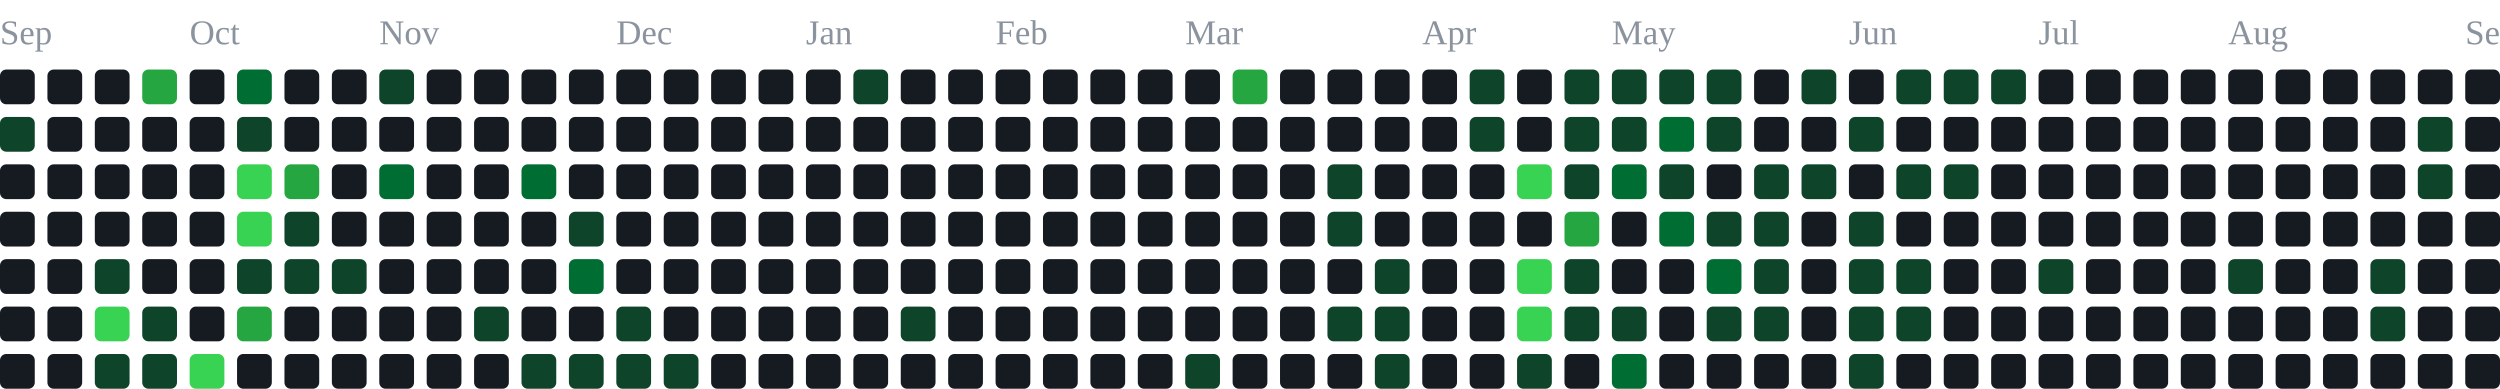
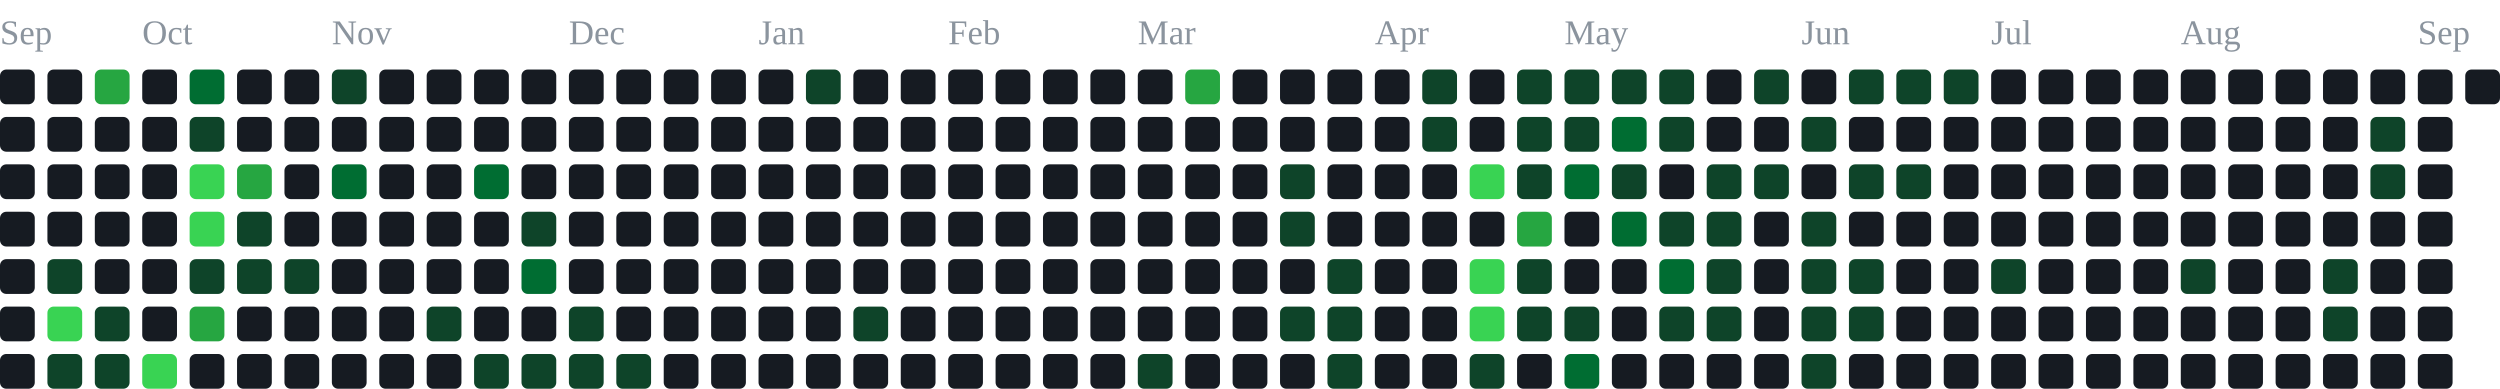
<svg xmlns="http://www.w3.org/2000/svg" width="791" height="123" viewBox="0 0 791 123" role="img" aria-label="contribution graph">
  <text x="0" y="14" font-size="11" fill="#8b949e">Sep</text>
-   <text x="60" y="14" font-size="11" fill="#8b949e">Oct</text>
-   <text x="120" y="14" font-size="11" fill="#8b949e">Nov</text>
-   <text x="195" y="14" font-size="11" fill="#8b949e">Dec</text>
-   <text x="255" y="14" font-size="11" fill="#8b949e">Jan</text>
-   <text x="315" y="14" font-size="11" fill="#8b949e">Feb</text>
-   <text x="375" y="14" font-size="11" fill="#8b949e">Mar</text>
-   <text x="450" y="14" font-size="11" fill="#8b949e">Apr</text>
-   <text x="510" y="14" font-size="11" fill="#8b949e">May</text>
-   <text x="585" y="14" font-size="11" fill="#8b949e">Jun</text>
-   <text x="645" y="14" font-size="11" fill="#8b949e">Jul</text>
-   <text x="705" y="14" font-size="11" fill="#8b949e">Aug</text>
-   <text x="780" y="14" font-size="11" fill="#8b949e">Sep</text>
+   <text x="45" y="14" font-size="11" fill="#8b949e">Oct</text>
+   <text x="105" y="14" font-size="11" fill="#8b949e">Nov</text>
+   <text x="180" y="14" font-size="11" fill="#8b949e">Dec</text>
+   <text x="240" y="14" font-size="11" fill="#8b949e">Jan</text>
+   <text x="300" y="14" font-size="11" fill="#8b949e">Feb</text>
+   <text x="360" y="14" font-size="11" fill="#8b949e">Mar</text>
+   <text x="435" y="14" font-size="11" fill="#8b949e">Apr</text>
+   <text x="495" y="14" font-size="11" fill="#8b949e">May</text>
+   <text x="570" y="14" font-size="11" fill="#8b949e">Jun</text>
+   <text x="630" y="14" font-size="11" fill="#8b949e">Jul</text>
+   <text x="690" y="14" font-size="11" fill="#8b949e">Aug</text>
+   <text x="765" y="14" font-size="11" fill="#8b949e">Sep</text>
  <rect x="0" y="22" width="11" height="11" rx="2" fill="#161b22" />
-   <rect x="0" y="37" width="11" height="11" rx="2" fill="#0e4429" />
+   <rect x="0" y="37" width="11" height="11" rx="2" fill="#161b22" />
  <rect x="0" y="52" width="11" height="11" rx="2" fill="#161b22" />
  <rect x="0" y="67" width="11" height="11" rx="2" fill="#161b22" />
  <rect x="0" y="82" width="11" height="11" rx="2" fill="#161b22" />
  <rect x="0" y="97" width="11" height="11" rx="2" fill="#161b22" />
  <rect x="0" y="112" width="11" height="11" rx="2" fill="#161b22" />
  <rect x="15" y="22" width="11" height="11" rx="2" fill="#161b22" />
  <rect x="15" y="37" width="11" height="11" rx="2" fill="#161b22" />
  <rect x="15" y="52" width="11" height="11" rx="2" fill="#161b22" />
  <rect x="15" y="67" width="11" height="11" rx="2" fill="#161b22" />
-   <rect x="15" y="82" width="11" height="11" rx="2" fill="#161b22" />
-   <rect x="15" y="97" width="11" height="11" rx="2" fill="#161b22" />
-   <rect x="15" y="112" width="11" height="11" rx="2" fill="#161b22" />
-   <rect x="30" y="22" width="11" height="11" rx="2" fill="#161b22" />
+   <rect x="15" y="82" width="11" height="11" rx="2" fill="#0e4429" />
+   <rect x="15" y="97" width="11" height="11" rx="2" fill="#39d353" />
+   <rect x="15" y="112" width="11" height="11" rx="2" fill="#0e4429" />
+   <rect x="30" y="22" width="11" height="11" rx="2" fill="#26a641" />
  <rect x="30" y="37" width="11" height="11" rx="2" fill="#161b22" />
  <rect x="30" y="52" width="11" height="11" rx="2" fill="#161b22" />
  <rect x="30" y="67" width="11" height="11" rx="2" fill="#161b22" />
-   <rect x="30" y="82" width="11" height="11" rx="2" fill="#0e4429" />
-   <rect x="30" y="97" width="11" height="11" rx="2" fill="#39d353" />
+   <rect x="30" y="82" width="11" height="11" rx="2" fill="#161b22" />
+   <rect x="30" y="97" width="11" height="11" rx="2" fill="#0e4429" />
  <rect x="30" y="112" width="11" height="11" rx="2" fill="#0e4429" />
-   <rect x="45" y="22" width="11" height="11" rx="2" fill="#26a641" />
+   <rect x="45" y="22" width="11" height="11" rx="2" fill="#161b22" />
  <rect x="45" y="37" width="11" height="11" rx="2" fill="#161b22" />
  <rect x="45" y="52" width="11" height="11" rx="2" fill="#161b22" />
  <rect x="45" y="67" width="11" height="11" rx="2" fill="#161b22" />
  <rect x="45" y="82" width="11" height="11" rx="2" fill="#161b22" />
-   <rect x="45" y="97" width="11" height="11" rx="2" fill="#0e4429" />
-   <rect x="45" y="112" width="11" height="11" rx="2" fill="#0e4429" />
-   <rect x="60" y="22" width="11" height="11" rx="2" fill="#161b22" />
-   <rect x="60" y="37" width="11" height="11" rx="2" fill="#161b22" />
-   <rect x="60" y="52" width="11" height="11" rx="2" fill="#161b22" />
-   <rect x="60" y="67" width="11" height="11" rx="2" fill="#161b22" />
-   <rect x="60" y="82" width="11" height="11" rx="2" fill="#161b22" />
-   <rect x="60" y="97" width="11" height="11" rx="2" fill="#161b22" />
-   <rect x="60" y="112" width="11" height="11" rx="2" fill="#39d353" />
-   <rect x="75" y="22" width="11" height="11" rx="2" fill="#006d32" />
-   <rect x="75" y="37" width="11" height="11" rx="2" fill="#0e4429" />
-   <rect x="75" y="52" width="11" height="11" rx="2" fill="#39d353" />
-   <rect x="75" y="67" width="11" height="11" rx="2" fill="#39d353" />
+   <rect x="45" y="97" width="11" height="11" rx="2" fill="#161b22" />
+   <rect x="45" y="112" width="11" height="11" rx="2" fill="#39d353" />
+   <rect x="60" y="22" width="11" height="11" rx="2" fill="#006d32" />
+   <rect x="60" y="37" width="11" height="11" rx="2" fill="#0e4429" />
+   <rect x="60" y="52" width="11" height="11" rx="2" fill="#39d353" />
+   <rect x="60" y="67" width="11" height="11" rx="2" fill="#39d353" />
+   <rect x="60" y="82" width="11" height="11" rx="2" fill="#0e4429" />
+   <rect x="60" y="97" width="11" height="11" rx="2" fill="#26a641" />
+   <rect x="60" y="112" width="11" height="11" rx="2" fill="#161b22" />
+   <rect x="75" y="22" width="11" height="11" rx="2" fill="#161b22" />
+   <rect x="75" y="37" width="11" height="11" rx="2" fill="#161b22" />
+   <rect x="75" y="52" width="11" height="11" rx="2" fill="#26a641" />
+   <rect x="75" y="67" width="11" height="11" rx="2" fill="#0e4429" />
  <rect x="75" y="82" width="11" height="11" rx="2" fill="#0e4429" />
-   <rect x="75" y="97" width="11" height="11" rx="2" fill="#26a641" />
+   <rect x="75" y="97" width="11" height="11" rx="2" fill="#161b22" />
  <rect x="75" y="112" width="11" height="11" rx="2" fill="#161b22" />
  <rect x="90" y="22" width="11" height="11" rx="2" fill="#161b22" />
  <rect x="90" y="37" width="11" height="11" rx="2" fill="#161b22" />
-   <rect x="90" y="52" width="11" height="11" rx="2" fill="#26a641" />
-   <rect x="90" y="67" width="11" height="11" rx="2" fill="#0e4429" />
+   <rect x="90" y="52" width="11" height="11" rx="2" fill="#161b22" />
+   <rect x="90" y="67" width="11" height="11" rx="2" fill="#161b22" />
  <rect x="90" y="82" width="11" height="11" rx="2" fill="#0e4429" />
  <rect x="90" y="97" width="11" height="11" rx="2" fill="#161b22" />
  <rect x="90" y="112" width="11" height="11" rx="2" fill="#161b22" />
-   <rect x="105" y="22" width="11" height="11" rx="2" fill="#161b22" />
+   <rect x="105" y="22" width="11" height="11" rx="2" fill="#0e4429" />
  <rect x="105" y="37" width="11" height="11" rx="2" fill="#161b22" />
-   <rect x="105" y="52" width="11" height="11" rx="2" fill="#161b22" />
+   <rect x="105" y="52" width="11" height="11" rx="2" fill="#006d32" />
  <rect x="105" y="67" width="11" height="11" rx="2" fill="#161b22" />
-   <rect x="105" y="82" width="11" height="11" rx="2" fill="#0e4429" />
+   <rect x="105" y="82" width="11" height="11" rx="2" fill="#161b22" />
  <rect x="105" y="97" width="11" height="11" rx="2" fill="#161b22" />
  <rect x="105" y="112" width="11" height="11" rx="2" fill="#161b22" />
-   <rect x="120" y="22" width="11" height="11" rx="2" fill="#0e4429" />
+   <rect x="120" y="22" width="11" height="11" rx="2" fill="#161b22" />
  <rect x="120" y="37" width="11" height="11" rx="2" fill="#161b22" />
-   <rect x="120" y="52" width="11" height="11" rx="2" fill="#006d32" />
+   <rect x="120" y="52" width="11" height="11" rx="2" fill="#161b22" />
  <rect x="120" y="67" width="11" height="11" rx="2" fill="#161b22" />
  <rect x="120" y="82" width="11" height="11" rx="2" fill="#161b22" />
  <rect x="120" y="97" width="11" height="11" rx="2" fill="#161b22" />
  <rect x="120" y="112" width="11" height="11" rx="2" fill="#161b22" />
  <rect x="135" y="22" width="11" height="11" rx="2" fill="#161b22" />
  <rect x="135" y="37" width="11" height="11" rx="2" fill="#161b22" />
  <rect x="135" y="52" width="11" height="11" rx="2" fill="#161b22" />
  <rect x="135" y="67" width="11" height="11" rx="2" fill="#161b22" />
  <rect x="135" y="82" width="11" height="11" rx="2" fill="#161b22" />
-   <rect x="135" y="97" width="11" height="11" rx="2" fill="#161b22" />
+   <rect x="135" y="97" width="11" height="11" rx="2" fill="#0e4429" />
  <rect x="135" y="112" width="11" height="11" rx="2" fill="#161b22" />
  <rect x="150" y="22" width="11" height="11" rx="2" fill="#161b22" />
  <rect x="150" y="37" width="11" height="11" rx="2" fill="#161b22" />
-   <rect x="150" y="52" width="11" height="11" rx="2" fill="#161b22" />
+   <rect x="150" y="52" width="11" height="11" rx="2" fill="#006d32" />
  <rect x="150" y="67" width="11" height="11" rx="2" fill="#161b22" />
  <rect x="150" y="82" width="11" height="11" rx="2" fill="#161b22" />
-   <rect x="150" y="97" width="11" height="11" rx="2" fill="#0e4429" />
-   <rect x="150" y="112" width="11" height="11" rx="2" fill="#161b22" />
+   <rect x="150" y="97" width="11" height="11" rx="2" fill="#161b22" />
+   <rect x="150" y="112" width="11" height="11" rx="2" fill="#0e4429" />
  <rect x="165" y="22" width="11" height="11" rx="2" fill="#161b22" />
  <rect x="165" y="37" width="11" height="11" rx="2" fill="#161b22" />
-   <rect x="165" y="52" width="11" height="11" rx="2" fill="#006d32" />
-   <rect x="165" y="67" width="11" height="11" rx="2" fill="#161b22" />
-   <rect x="165" y="82" width="11" height="11" rx="2" fill="#161b22" />
+   <rect x="165" y="52" width="11" height="11" rx="2" fill="#161b22" />
+   <rect x="165" y="67" width="11" height="11" rx="2" fill="#0e4429" />
+   <rect x="165" y="82" width="11" height="11" rx="2" fill="#006d32" />
  <rect x="165" y="97" width="11" height="11" rx="2" fill="#161b22" />
  <rect x="165" y="112" width="11" height="11" rx="2" fill="#0e4429" />
  <rect x="180" y="22" width="11" height="11" rx="2" fill="#161b22" />
  <rect x="180" y="37" width="11" height="11" rx="2" fill="#161b22" />
  <rect x="180" y="52" width="11" height="11" rx="2" fill="#161b22" />
-   <rect x="180" y="67" width="11" height="11" rx="2" fill="#0e4429" />
-   <rect x="180" y="82" width="11" height="11" rx="2" fill="#006d32" />
-   <rect x="180" y="97" width="11" height="11" rx="2" fill="#161b22" />
+   <rect x="180" y="67" width="11" height="11" rx="2" fill="#161b22" />
+   <rect x="180" y="82" width="11" height="11" rx="2" fill="#161b22" />
+   <rect x="180" y="97" width="11" height="11" rx="2" fill="#0e4429" />
  <rect x="180" y="112" width="11" height="11" rx="2" fill="#0e4429" />
  <rect x="195" y="22" width="11" height="11" rx="2" fill="#161b22" />
  <rect x="195" y="37" width="11" height="11" rx="2" fill="#161b22" />
  <rect x="195" y="52" width="11" height="11" rx="2" fill="#161b22" />
  <rect x="195" y="67" width="11" height="11" rx="2" fill="#161b22" />
  <rect x="195" y="82" width="11" height="11" rx="2" fill="#161b22" />
-   <rect x="195" y="97" width="11" height="11" rx="2" fill="#0e4429" />
+   <rect x="195" y="97" width="11" height="11" rx="2" fill="#161b22" />
  <rect x="195" y="112" width="11" height="11" rx="2" fill="#0e4429" />
  <rect x="210" y="22" width="11" height="11" rx="2" fill="#161b22" />
  <rect x="210" y="37" width="11" height="11" rx="2" fill="#161b22" />
  <rect x="210" y="52" width="11" height="11" rx="2" fill="#161b22" />
  <rect x="210" y="67" width="11" height="11" rx="2" fill="#161b22" />
  <rect x="210" y="82" width="11" height="11" rx="2" fill="#161b22" />
  <rect x="210" y="97" width="11" height="11" rx="2" fill="#161b22" />
-   <rect x="210" y="112" width="11" height="11" rx="2" fill="#0e4429" />
+   <rect x="210" y="112" width="11" height="11" rx="2" fill="#161b22" />
  <rect x="225" y="22" width="11" height="11" rx="2" fill="#161b22" />
  <rect x="225" y="37" width="11" height="11" rx="2" fill="#161b22" />
  <rect x="225" y="52" width="11" height="11" rx="2" fill="#161b22" />
  <rect x="225" y="67" width="11" height="11" rx="2" fill="#161b22" />
  <rect x="225" y="82" width="11" height="11" rx="2" fill="#161b22" />
  <rect x="225" y="97" width="11" height="11" rx="2" fill="#161b22" />
  <rect x="225" y="112" width="11" height="11" rx="2" fill="#161b22" />
  <rect x="240" y="22" width="11" height="11" rx="2" fill="#161b22" />
  <rect x="240" y="37" width="11" height="11" rx="2" fill="#161b22" />
  <rect x="240" y="52" width="11" height="11" rx="2" fill="#161b22" />
  <rect x="240" y="67" width="11" height="11" rx="2" fill="#161b22" />
  <rect x="240" y="82" width="11" height="11" rx="2" fill="#161b22" />
  <rect x="240" y="97" width="11" height="11" rx="2" fill="#161b22" />
  <rect x="240" y="112" width="11" height="11" rx="2" fill="#161b22" />
-   <rect x="255" y="22" width="11" height="11" rx="2" fill="#161b22" />
+   <rect x="255" y="22" width="11" height="11" rx="2" fill="#0e4429" />
  <rect x="255" y="37" width="11" height="11" rx="2" fill="#161b22" />
  <rect x="255" y="52" width="11" height="11" rx="2" fill="#161b22" />
  <rect x="255" y="67" width="11" height="11" rx="2" fill="#161b22" />
  <rect x="255" y="82" width="11" height="11" rx="2" fill="#161b22" />
  <rect x="255" y="97" width="11" height="11" rx="2" fill="#161b22" />
  <rect x="255" y="112" width="11" height="11" rx="2" fill="#161b22" />
-   <rect x="270" y="22" width="11" height="11" rx="2" fill="#0e4429" />
+   <rect x="270" y="22" width="11" height="11" rx="2" fill="#161b22" />
  <rect x="270" y="37" width="11" height="11" rx="2" fill="#161b22" />
  <rect x="270" y="52" width="11" height="11" rx="2" fill="#161b22" />
  <rect x="270" y="67" width="11" height="11" rx="2" fill="#161b22" />
  <rect x="270" y="82" width="11" height="11" rx="2" fill="#161b22" />
-   <rect x="270" y="97" width="11" height="11" rx="2" fill="#161b22" />
+   <rect x="270" y="97" width="11" height="11" rx="2" fill="#0e4429" />
  <rect x="270" y="112" width="11" height="11" rx="2" fill="#161b22" />
  <rect x="285" y="22" width="11" height="11" rx="2" fill="#161b22" />
  <rect x="285" y="37" width="11" height="11" rx="2" fill="#161b22" />
  <rect x="285" y="52" width="11" height="11" rx="2" fill="#161b22" />
  <rect x="285" y="67" width="11" height="11" rx="2" fill="#161b22" />
  <rect x="285" y="82" width="11" height="11" rx="2" fill="#161b22" />
-   <rect x="285" y="97" width="11" height="11" rx="2" fill="#0e4429" />
+   <rect x="285" y="97" width="11" height="11" rx="2" fill="#161b22" />
  <rect x="285" y="112" width="11" height="11" rx="2" fill="#161b22" />
  <rect x="300" y="22" width="11" height="11" rx="2" fill="#161b22" />
  <rect x="300" y="37" width="11" height="11" rx="2" fill="#161b22" />
  <rect x="300" y="52" width="11" height="11" rx="2" fill="#161b22" />
  <rect x="300" y="67" width="11" height="11" rx="2" fill="#161b22" />
  <rect x="300" y="82" width="11" height="11" rx="2" fill="#161b22" />
  <rect x="300" y="97" width="11" height="11" rx="2" fill="#161b22" />
  <rect x="300" y="112" width="11" height="11" rx="2" fill="#161b22" />
  <rect x="315" y="22" width="11" height="11" rx="2" fill="#161b22" />
  <rect x="315" y="37" width="11" height="11" rx="2" fill="#161b22" />
  <rect x="315" y="52" width="11" height="11" rx="2" fill="#161b22" />
  <rect x="315" y="67" width="11" height="11" rx="2" fill="#161b22" />
  <rect x="315" y="82" width="11" height="11" rx="2" fill="#161b22" />
  <rect x="315" y="97" width="11" height="11" rx="2" fill="#161b22" />
  <rect x="315" y="112" width="11" height="11" rx="2" fill="#161b22" />
  <rect x="330" y="22" width="11" height="11" rx="2" fill="#161b22" />
  <rect x="330" y="37" width="11" height="11" rx="2" fill="#161b22" />
  <rect x="330" y="52" width="11" height="11" rx="2" fill="#161b22" />
  <rect x="330" y="67" width="11" height="11" rx="2" fill="#161b22" />
  <rect x="330" y="82" width="11" height="11" rx="2" fill="#161b22" />
  <rect x="330" y="97" width="11" height="11" rx="2" fill="#161b22" />
  <rect x="330" y="112" width="11" height="11" rx="2" fill="#161b22" />
  <rect x="345" y="22" width="11" height="11" rx="2" fill="#161b22" />
  <rect x="345" y="37" width="11" height="11" rx="2" fill="#161b22" />
  <rect x="345" y="52" width="11" height="11" rx="2" fill="#161b22" />
  <rect x="345" y="67" width="11" height="11" rx="2" fill="#161b22" />
  <rect x="345" y="82" width="11" height="11" rx="2" fill="#161b22" />
  <rect x="345" y="97" width="11" height="11" rx="2" fill="#161b22" />
  <rect x="345" y="112" width="11" height="11" rx="2" fill="#161b22" />
  <rect x="360" y="22" width="11" height="11" rx="2" fill="#161b22" />
  <rect x="360" y="37" width="11" height="11" rx="2" fill="#161b22" />
  <rect x="360" y="52" width="11" height="11" rx="2" fill="#161b22" />
  <rect x="360" y="67" width="11" height="11" rx="2" fill="#161b22" />
  <rect x="360" y="82" width="11" height="11" rx="2" fill="#161b22" />
  <rect x="360" y="97" width="11" height="11" rx="2" fill="#161b22" />
-   <rect x="360" y="112" width="11" height="11" rx="2" fill="#161b22" />
-   <rect x="375" y="22" width="11" height="11" rx="2" fill="#161b22" />
+   <rect x="360" y="112" width="11" height="11" rx="2" fill="#0e4429" />
+   <rect x="375" y="22" width="11" height="11" rx="2" fill="#26a641" />
  <rect x="375" y="37" width="11" height="11" rx="2" fill="#161b22" />
  <rect x="375" y="52" width="11" height="11" rx="2" fill="#161b22" />
  <rect x="375" y="67" width="11" height="11" rx="2" fill="#161b22" />
  <rect x="375" y="82" width="11" height="11" rx="2" fill="#161b22" />
  <rect x="375" y="97" width="11" height="11" rx="2" fill="#161b22" />
-   <rect x="375" y="112" width="11" height="11" rx="2" fill="#0e4429" />
-   <rect x="390" y="22" width="11" height="11" rx="2" fill="#26a641" />
+   <rect x="375" y="112" width="11" height="11" rx="2" fill="#161b22" />
+   <rect x="390" y="22" width="11" height="11" rx="2" fill="#161b22" />
  <rect x="390" y="37" width="11" height="11" rx="2" fill="#161b22" />
  <rect x="390" y="52" width="11" height="11" rx="2" fill="#161b22" />
  <rect x="390" y="67" width="11" height="11" rx="2" fill="#161b22" />
  <rect x="390" y="82" width="11" height="11" rx="2" fill="#161b22" />
  <rect x="390" y="97" width="11" height="11" rx="2" fill="#161b22" />
  <rect x="390" y="112" width="11" height="11" rx="2" fill="#161b22" />
  <rect x="405" y="22" width="11" height="11" rx="2" fill="#161b22" />
  <rect x="405" y="37" width="11" height="11" rx="2" fill="#161b22" />
-   <rect x="405" y="52" width="11" height="11" rx="2" fill="#161b22" />
-   <rect x="405" y="67" width="11" height="11" rx="2" fill="#161b22" />
+   <rect x="405" y="52" width="11" height="11" rx="2" fill="#0e4429" />
+   <rect x="405" y="67" width="11" height="11" rx="2" fill="#0e4429" />
  <rect x="405" y="82" width="11" height="11" rx="2" fill="#161b22" />
-   <rect x="405" y="97" width="11" height="11" rx="2" fill="#161b22" />
+   <rect x="405" y="97" width="11" height="11" rx="2" fill="#0e4429" />
  <rect x="405" y="112" width="11" height="11" rx="2" fill="#161b22" />
  <rect x="420" y="22" width="11" height="11" rx="2" fill="#161b22" />
  <rect x="420" y="37" width="11" height="11" rx="2" fill="#161b22" />
-   <rect x="420" y="52" width="11" height="11" rx="2" fill="#0e4429" />
-   <rect x="420" y="67" width="11" height="11" rx="2" fill="#0e4429" />
-   <rect x="420" y="82" width="11" height="11" rx="2" fill="#161b22" />
+   <rect x="420" y="52" width="11" height="11" rx="2" fill="#161b22" />
+   <rect x="420" y="67" width="11" height="11" rx="2" fill="#161b22" />
+   <rect x="420" y="82" width="11" height="11" rx="2" fill="#0e4429" />
  <rect x="420" y="97" width="11" height="11" rx="2" fill="#0e4429" />
-   <rect x="420" y="112" width="11" height="11" rx="2" fill="#161b22" />
+   <rect x="420" y="112" width="11" height="11" rx="2" fill="#0e4429" />
  <rect x="435" y="22" width="11" height="11" rx="2" fill="#161b22" />
  <rect x="435" y="37" width="11" height="11" rx="2" fill="#161b22" />
  <rect x="435" y="52" width="11" height="11" rx="2" fill="#161b22" />
  <rect x="435" y="67" width="11" height="11" rx="2" fill="#161b22" />
-   <rect x="435" y="82" width="11" height="11" rx="2" fill="#0e4429" />
-   <rect x="435" y="97" width="11" height="11" rx="2" fill="#0e4429" />
-   <rect x="435" y="112" width="11" height="11" rx="2" fill="#0e4429" />
-   <rect x="450" y="22" width="11" height="11" rx="2" fill="#161b22" />
-   <rect x="450" y="37" width="11" height="11" rx="2" fill="#161b22" />
+   <rect x="435" y="82" width="11" height="11" rx="2" fill="#161b22" />
+   <rect x="435" y="97" width="11" height="11" rx="2" fill="#161b22" />
+   <rect x="435" y="112" width="11" height="11" rx="2" fill="#161b22" />
+   <rect x="450" y="22" width="11" height="11" rx="2" fill="#0e4429" />
+   <rect x="450" y="37" width="11" height="11" rx="2" fill="#0e4429" />
  <rect x="450" y="52" width="11" height="11" rx="2" fill="#161b22" />
  <rect x="450" y="67" width="11" height="11" rx="2" fill="#161b22" />
  <rect x="450" y="82" width="11" height="11" rx="2" fill="#161b22" />
  <rect x="450" y="97" width="11" height="11" rx="2" fill="#161b22" />
  <rect x="450" y="112" width="11" height="11" rx="2" fill="#161b22" />
-   <rect x="465" y="22" width="11" height="11" rx="2" fill="#0e4429" />
-   <rect x="465" y="37" width="11" height="11" rx="2" fill="#0e4429" />
-   <rect x="465" y="52" width="11" height="11" rx="2" fill="#161b22" />
+   <rect x="465" y="22" width="11" height="11" rx="2" fill="#161b22" />
+   <rect x="465" y="37" width="11" height="11" rx="2" fill="#161b22" />
+   <rect x="465" y="52" width="11" height="11" rx="2" fill="#39d353" />
  <rect x="465" y="67" width="11" height="11" rx="2" fill="#161b22" />
-   <rect x="465" y="82" width="11" height="11" rx="2" fill="#161b22" />
-   <rect x="465" y="97" width="11" height="11" rx="2" fill="#161b22" />
-   <rect x="465" y="112" width="11" height="11" rx="2" fill="#161b22" />
-   <rect x="480" y="22" width="11" height="11" rx="2" fill="#161b22" />
-   <rect x="480" y="37" width="11" height="11" rx="2" fill="#161b22" />
-   <rect x="480" y="52" width="11" height="11" rx="2" fill="#39d353" />
-   <rect x="480" y="67" width="11" height="11" rx="2" fill="#161b22" />
-   <rect x="480" y="82" width="11" height="11" rx="2" fill="#39d353" />
-   <rect x="480" y="97" width="11" height="11" rx="2" fill="#39d353" />
-   <rect x="480" y="112" width="11" height="11" rx="2" fill="#0e4429" />
+   <rect x="465" y="82" width="11" height="11" rx="2" fill="#39d353" />
+   <rect x="465" y="97" width="11" height="11" rx="2" fill="#39d353" />
+   <rect x="465" y="112" width="11" height="11" rx="2" fill="#0e4429" />
+   <rect x="480" y="22" width="11" height="11" rx="2" fill="#0e4429" />
+   <rect x="480" y="37" width="11" height="11" rx="2" fill="#0e4429" />
+   <rect x="480" y="52" width="11" height="11" rx="2" fill="#0e4429" />
+   <rect x="480" y="67" width="11" height="11" rx="2" fill="#26a641" />
+   <rect x="480" y="82" width="11" height="11" rx="2" fill="#0e4429" />
+   <rect x="480" y="97" width="11" height="11" rx="2" fill="#0e4429" />
+   <rect x="480" y="112" width="11" height="11" rx="2" fill="#161b22" />
  <rect x="495" y="22" width="11" height="11" rx="2" fill="#0e4429" />
  <rect x="495" y="37" width="11" height="11" rx="2" fill="#0e4429" />
-   <rect x="495" y="52" width="11" height="11" rx="2" fill="#0e4429" />
-   <rect x="495" y="67" width="11" height="11" rx="2" fill="#26a641" />
-   <rect x="495" y="82" width="11" height="11" rx="2" fill="#0e4429" />
+   <rect x="495" y="52" width="11" height="11" rx="2" fill="#006d32" />
+   <rect x="495" y="67" width="11" height="11" rx="2" fill="#161b22" />
+   <rect x="495" y="82" width="11" height="11" rx="2" fill="#161b22" />
  <rect x="495" y="97" width="11" height="11" rx="2" fill="#0e4429" />
-   <rect x="495" y="112" width="11" height="11" rx="2" fill="#161b22" />
+   <rect x="495" y="112" width="11" height="11" rx="2" fill="#006d32" />
  <rect x="510" y="22" width="11" height="11" rx="2" fill="#0e4429" />
-   <rect x="510" y="37" width="11" height="11" rx="2" fill="#0e4429" />
-   <rect x="510" y="52" width="11" height="11" rx="2" fill="#006d32" />
-   <rect x="510" y="67" width="11" height="11" rx="2" fill="#161b22" />
+   <rect x="510" y="37" width="11" height="11" rx="2" fill="#006d32" />
+   <rect x="510" y="52" width="11" height="11" rx="2" fill="#0e4429" />
+   <rect x="510" y="67" width="11" height="11" rx="2" fill="#006d32" />
  <rect x="510" y="82" width="11" height="11" rx="2" fill="#161b22" />
-   <rect x="510" y="97" width="11" height="11" rx="2" fill="#0e4429" />
-   <rect x="510" y="112" width="11" height="11" rx="2" fill="#006d32" />
+   <rect x="510" y="97" width="11" height="11" rx="2" fill="#161b22" />
+   <rect x="510" y="112" width="11" height="11" rx="2" fill="#161b22" />
  <rect x="525" y="22" width="11" height="11" rx="2" fill="#0e4429" />
-   <rect x="525" y="37" width="11" height="11" rx="2" fill="#006d32" />
-   <rect x="525" y="52" width="11" height="11" rx="2" fill="#0e4429" />
-   <rect x="525" y="67" width="11" height="11" rx="2" fill="#006d32" />
-   <rect x="525" y="82" width="11" height="11" rx="2" fill="#161b22" />
-   <rect x="525" y="97" width="11" height="11" rx="2" fill="#161b22" />
+   <rect x="525" y="37" width="11" height="11" rx="2" fill="#0e4429" />
+   <rect x="525" y="52" width="11" height="11" rx="2" fill="#161b22" />
+   <rect x="525" y="67" width="11" height="11" rx="2" fill="#0e4429" />
+   <rect x="525" y="82" width="11" height="11" rx="2" fill="#006d32" />
+   <rect x="525" y="97" width="11" height="11" rx="2" fill="#0e4429" />
  <rect x="525" y="112" width="11" height="11" rx="2" fill="#161b22" />
-   <rect x="540" y="22" width="11" height="11" rx="2" fill="#0e4429" />
-   <rect x="540" y="37" width="11" height="11" rx="2" fill="#0e4429" />
-   <rect x="540" y="52" width="11" height="11" rx="2" fill="#161b22" />
+   <rect x="540" y="22" width="11" height="11" rx="2" fill="#161b22" />
+   <rect x="540" y="37" width="11" height="11" rx="2" fill="#161b22" />
+   <rect x="540" y="52" width="11" height="11" rx="2" fill="#0e4429" />
  <rect x="540" y="67" width="11" height="11" rx="2" fill="#0e4429" />
-   <rect x="540" y="82" width="11" height="11" rx="2" fill="#006d32" />
+   <rect x="540" y="82" width="11" height="11" rx="2" fill="#0e4429" />
  <rect x="540" y="97" width="11" height="11" rx="2" fill="#0e4429" />
  <rect x="540" y="112" width="11" height="11" rx="2" fill="#161b22" />
-   <rect x="555" y="22" width="11" height="11" rx="2" fill="#161b22" />
+   <rect x="555" y="22" width="11" height="11" rx="2" fill="#0e4429" />
  <rect x="555" y="37" width="11" height="11" rx="2" fill="#161b22" />
  <rect x="555" y="52" width="11" height="11" rx="2" fill="#0e4429" />
-   <rect x="555" y="67" width="11" height="11" rx="2" fill="#0e4429" />
-   <rect x="555" y="82" width="11" height="11" rx="2" fill="#0e4429" />
-   <rect x="555" y="97" width="11" height="11" rx="2" fill="#0e4429" />
+   <rect x="555" y="67" width="11" height="11" rx="2" fill="#161b22" />
+   <rect x="555" y="82" width="11" height="11" rx="2" fill="#161b22" />
+   <rect x="555" y="97" width="11" height="11" rx="2" fill="#161b22" />
  <rect x="555" y="112" width="11" height="11" rx="2" fill="#161b22" />
-   <rect x="570" y="22" width="11" height="11" rx="2" fill="#0e4429" />
-   <rect x="570" y="37" width="11" height="11" rx="2" fill="#161b22" />
-   <rect x="570" y="52" width="11" height="11" rx="2" fill="#0e4429" />
-   <rect x="570" y="67" width="11" height="11" rx="2" fill="#161b22" />
-   <rect x="570" y="82" width="11" height="11" rx="2" fill="#161b22" />
-   <rect x="570" y="97" width="11" height="11" rx="2" fill="#161b22" />
-   <rect x="570" y="112" width="11" height="11" rx="2" fill="#161b22" />
-   <rect x="585" y="22" width="11" height="11" rx="2" fill="#161b22" />
-   <rect x="585" y="37" width="11" height="11" rx="2" fill="#0e4429" />
-   <rect x="585" y="52" width="11" height="11" rx="2" fill="#161b22" />
-   <rect x="585" y="67" width="11" height="11" rx="2" fill="#0e4429" />
+   <rect x="570" y="22" width="11" height="11" rx="2" fill="#161b22" />
+   <rect x="570" y="37" width="11" height="11" rx="2" fill="#0e4429" />
+   <rect x="570" y="52" width="11" height="11" rx="2" fill="#161b22" />
+   <rect x="570" y="67" width="11" height="11" rx="2" fill="#0e4429" />
+   <rect x="570" y="82" width="11" height="11" rx="2" fill="#0e4429" />
+   <rect x="570" y="97" width="11" height="11" rx="2" fill="#0e4429" />
+   <rect x="570" y="112" width="11" height="11" rx="2" fill="#0e4429" />
+   <rect x="585" y="22" width="11" height="11" rx="2" fill="#0e4429" />
+   <rect x="585" y="37" width="11" height="11" rx="2" fill="#161b22" />
+   <rect x="585" y="52" width="11" height="11" rx="2" fill="#0e4429" />
+   <rect x="585" y="67" width="11" height="11" rx="2" fill="#161b22" />
  <rect x="585" y="82" width="11" height="11" rx="2" fill="#0e4429" />
  <rect x="585" y="97" width="11" height="11" rx="2" fill="#0e4429" />
-   <rect x="585" y="112" width="11" height="11" rx="2" fill="#0e4429" />
+   <rect x="585" y="112" width="11" height="11" rx="2" fill="#161b22" />
  <rect x="600" y="22" width="11" height="11" rx="2" fill="#0e4429" />
  <rect x="600" y="37" width="11" height="11" rx="2" fill="#161b22" />
  <rect x="600" y="52" width="11" height="11" rx="2" fill="#0e4429" />
  <rect x="600" y="67" width="11" height="11" rx="2" fill="#161b22" />
-   <rect x="600" y="82" width="11" height="11" rx="2" fill="#0e4429" />
-   <rect x="600" y="97" width="11" height="11" rx="2" fill="#0e4429" />
+   <rect x="600" y="82" width="11" height="11" rx="2" fill="#161b22" />
+   <rect x="600" y="97" width="11" height="11" rx="2" fill="#161b22" />
  <rect x="600" y="112" width="11" height="11" rx="2" fill="#161b22" />
  <rect x="615" y="22" width="11" height="11" rx="2" fill="#0e4429" />
  <rect x="615" y="37" width="11" height="11" rx="2" fill="#161b22" />
-   <rect x="615" y="52" width="11" height="11" rx="2" fill="#0e4429" />
+   <rect x="615" y="52" width="11" height="11" rx="2" fill="#161b22" />
  <rect x="615" y="67" width="11" height="11" rx="2" fill="#161b22" />
  <rect x="615" y="82" width="11" height="11" rx="2" fill="#161b22" />
  <rect x="615" y="97" width="11" height="11" rx="2" fill="#161b22" />
  <rect x="615" y="112" width="11" height="11" rx="2" fill="#161b22" />
-   <rect x="630" y="22" width="11" height="11" rx="2" fill="#0e4429" />
+   <rect x="630" y="22" width="11" height="11" rx="2" fill="#161b22" />
  <rect x="630" y="37" width="11" height="11" rx="2" fill="#161b22" />
  <rect x="630" y="52" width="11" height="11" rx="2" fill="#161b22" />
  <rect x="630" y="67" width="11" height="11" rx="2" fill="#161b22" />
-   <rect x="630" y="82" width="11" height="11" rx="2" fill="#161b22" />
+   <rect x="630" y="82" width="11" height="11" rx="2" fill="#0e4429" />
  <rect x="630" y="97" width="11" height="11" rx="2" fill="#161b22" />
  <rect x="630" y="112" width="11" height="11" rx="2" fill="#161b22" />
  <rect x="645" y="22" width="11" height="11" rx="2" fill="#161b22" />
  <rect x="645" y="37" width="11" height="11" rx="2" fill="#161b22" />
  <rect x="645" y="52" width="11" height="11" rx="2" fill="#161b22" />
  <rect x="645" y="67" width="11" height="11" rx="2" fill="#161b22" />
-   <rect x="645" y="82" width="11" height="11" rx="2" fill="#0e4429" />
+   <rect x="645" y="82" width="11" height="11" rx="2" fill="#161b22" />
  <rect x="645" y="97" width="11" height="11" rx="2" fill="#161b22" />
  <rect x="645" y="112" width="11" height="11" rx="2" fill="#161b22" />
  <rect x="660" y="22" width="11" height="11" rx="2" fill="#161b22" />
  <rect x="660" y="37" width="11" height="11" rx="2" fill="#161b22" />
  <rect x="660" y="52" width="11" height="11" rx="2" fill="#161b22" />
  <rect x="660" y="67" width="11" height="11" rx="2" fill="#161b22" />
  <rect x="660" y="82" width="11" height="11" rx="2" fill="#161b22" />
  <rect x="660" y="97" width="11" height="11" rx="2" fill="#161b22" />
  <rect x="660" y="112" width="11" height="11" rx="2" fill="#161b22" />
  <rect x="675" y="22" width="11" height="11" rx="2" fill="#161b22" />
  <rect x="675" y="37" width="11" height="11" rx="2" fill="#161b22" />
  <rect x="675" y="52" width="11" height="11" rx="2" fill="#161b22" />
  <rect x="675" y="67" width="11" height="11" rx="2" fill="#161b22" />
  <rect x="675" y="82" width="11" height="11" rx="2" fill="#161b22" />
  <rect x="675" y="97" width="11" height="11" rx="2" fill="#161b22" />
  <rect x="675" y="112" width="11" height="11" rx="2" fill="#161b22" />
  <rect x="690" y="22" width="11" height="11" rx="2" fill="#161b22" />
  <rect x="690" y="37" width="11" height="11" rx="2" fill="#161b22" />
  <rect x="690" y="52" width="11" height="11" rx="2" fill="#161b22" />
  <rect x="690" y="67" width="11" height="11" rx="2" fill="#161b22" />
-   <rect x="690" y="82" width="11" height="11" rx="2" fill="#161b22" />
+   <rect x="690" y="82" width="11" height="11" rx="2" fill="#0e4429" />
  <rect x="690" y="97" width="11" height="11" rx="2" fill="#161b22" />
  <rect x="690" y="112" width="11" height="11" rx="2" fill="#161b22" />
  <rect x="705" y="22" width="11" height="11" rx="2" fill="#161b22" />
  <rect x="705" y="37" width="11" height="11" rx="2" fill="#161b22" />
  <rect x="705" y="52" width="11" height="11" rx="2" fill="#161b22" />
  <rect x="705" y="67" width="11" height="11" rx="2" fill="#161b22" />
-   <rect x="705" y="82" width="11" height="11" rx="2" fill="#0e4429" />
+   <rect x="705" y="82" width="11" height="11" rx="2" fill="#161b22" />
  <rect x="705" y="97" width="11" height="11" rx="2" fill="#161b22" />
  <rect x="705" y="112" width="11" height="11" rx="2" fill="#161b22" />
  <rect x="720" y="22" width="11" height="11" rx="2" fill="#161b22" />
  <rect x="720" y="37" width="11" height="11" rx="2" fill="#161b22" />
  <rect x="720" y="52" width="11" height="11" rx="2" fill="#161b22" />
  <rect x="720" y="67" width="11" height="11" rx="2" fill="#161b22" />
  <rect x="720" y="82" width="11" height="11" rx="2" fill="#161b22" />
  <rect x="720" y="97" width="11" height="11" rx="2" fill="#161b22" />
  <rect x="720" y="112" width="11" height="11" rx="2" fill="#161b22" />
  <rect x="735" y="22" width="11" height="11" rx="2" fill="#161b22" />
  <rect x="735" y="37" width="11" height="11" rx="2" fill="#161b22" />
  <rect x="735" y="52" width="11" height="11" rx="2" fill="#161b22" />
  <rect x="735" y="67" width="11" height="11" rx="2" fill="#161b22" />
-   <rect x="735" y="82" width="11" height="11" rx="2" fill="#161b22" />
-   <rect x="735" y="97" width="11" height="11" rx="2" fill="#161b22" />
+   <rect x="735" y="82" width="11" height="11" rx="2" fill="#0e4429" />
+   <rect x="735" y="97" width="11" height="11" rx="2" fill="#0e4429" />
  <rect x="735" y="112" width="11" height="11" rx="2" fill="#161b22" />
  <rect x="750" y="22" width="11" height="11" rx="2" fill="#161b22" />
-   <rect x="750" y="37" width="11" height="11" rx="2" fill="#161b22" />
-   <rect x="750" y="52" width="11" height="11" rx="2" fill="#161b22" />
+   <rect x="750" y="37" width="11" height="11" rx="2" fill="#0e4429" />
+   <rect x="750" y="52" width="11" height="11" rx="2" fill="#0e4429" />
  <rect x="750" y="67" width="11" height="11" rx="2" fill="#161b22" />
-   <rect x="750" y="82" width="11" height="11" rx="2" fill="#0e4429" />
-   <rect x="750" y="97" width="11" height="11" rx="2" fill="#0e4429" />
+   <rect x="750" y="82" width="11" height="11" rx="2" fill="#161b22" />
+   <rect x="750" y="97" width="11" height="11" rx="2" fill="#161b22" />
  <rect x="750" y="112" width="11" height="11" rx="2" fill="#161b22" />
  <rect x="765" y="22" width="11" height="11" rx="2" fill="#161b22" />
-   <rect x="765" y="37" width="11" height="11" rx="2" fill="#0e4429" />
-   <rect x="765" y="52" width="11" height="11" rx="2" fill="#0e4429" />
+   <rect x="765" y="37" width="11" height="11" rx="2" fill="#161b22" />
+   <rect x="765" y="52" width="11" height="11" rx="2" fill="#161b22" />
  <rect x="765" y="67" width="11" height="11" rx="2" fill="#161b22" />
  <rect x="765" y="82" width="11" height="11" rx="2" fill="#161b22" />
  <rect x="765" y="97" width="11" height="11" rx="2" fill="#161b22" />
  <rect x="765" y="112" width="11" height="11" rx="2" fill="#161b22" />
  <rect x="780" y="22" width="11" height="11" rx="2" fill="#161b22" />
-   <rect x="780" y="37" width="11" height="11" rx="2" fill="#161b22" />
-   <rect x="780" y="52" width="11" height="11" rx="2" fill="#161b22" />
-   <rect x="780" y="67" width="11" height="11" rx="2" fill="#161b22" />
-   <rect x="780" y="82" width="11" height="11" rx="2" fill="#161b22" />
-   <rect x="780" y="97" width="11" height="11" rx="2" fill="#161b22" />
-   <rect x="780" y="112" width="11" height="11" rx="2" fill="#161b22" />
</svg>
